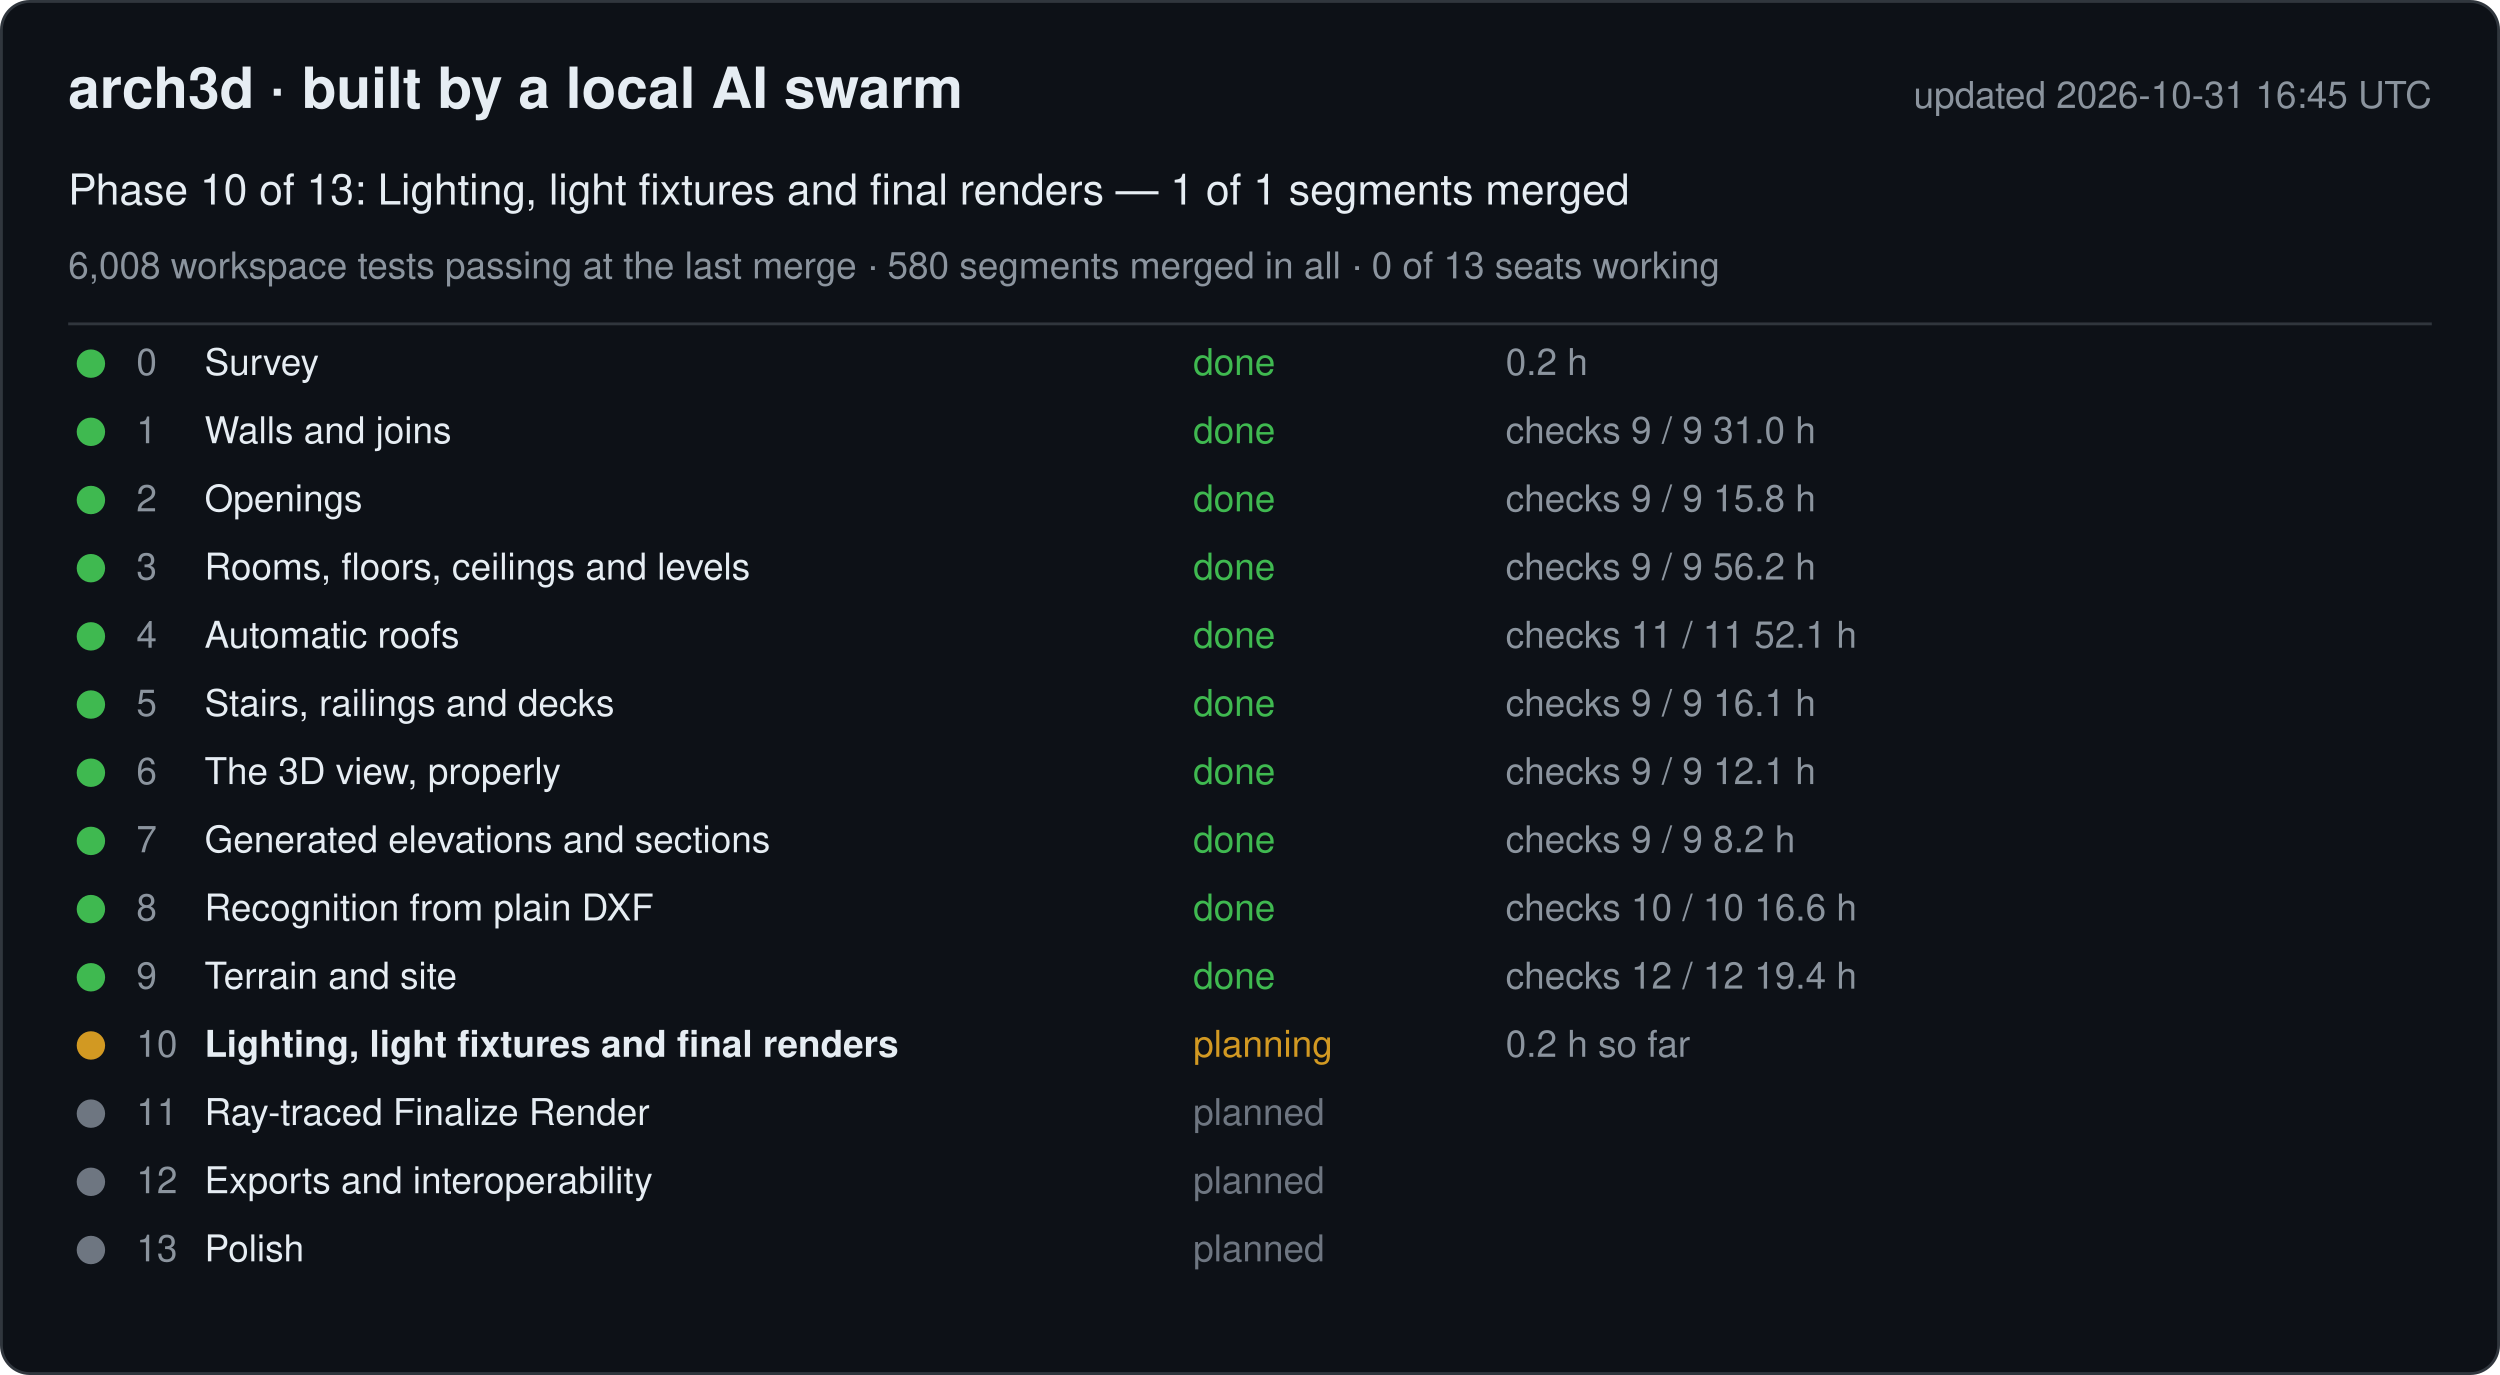
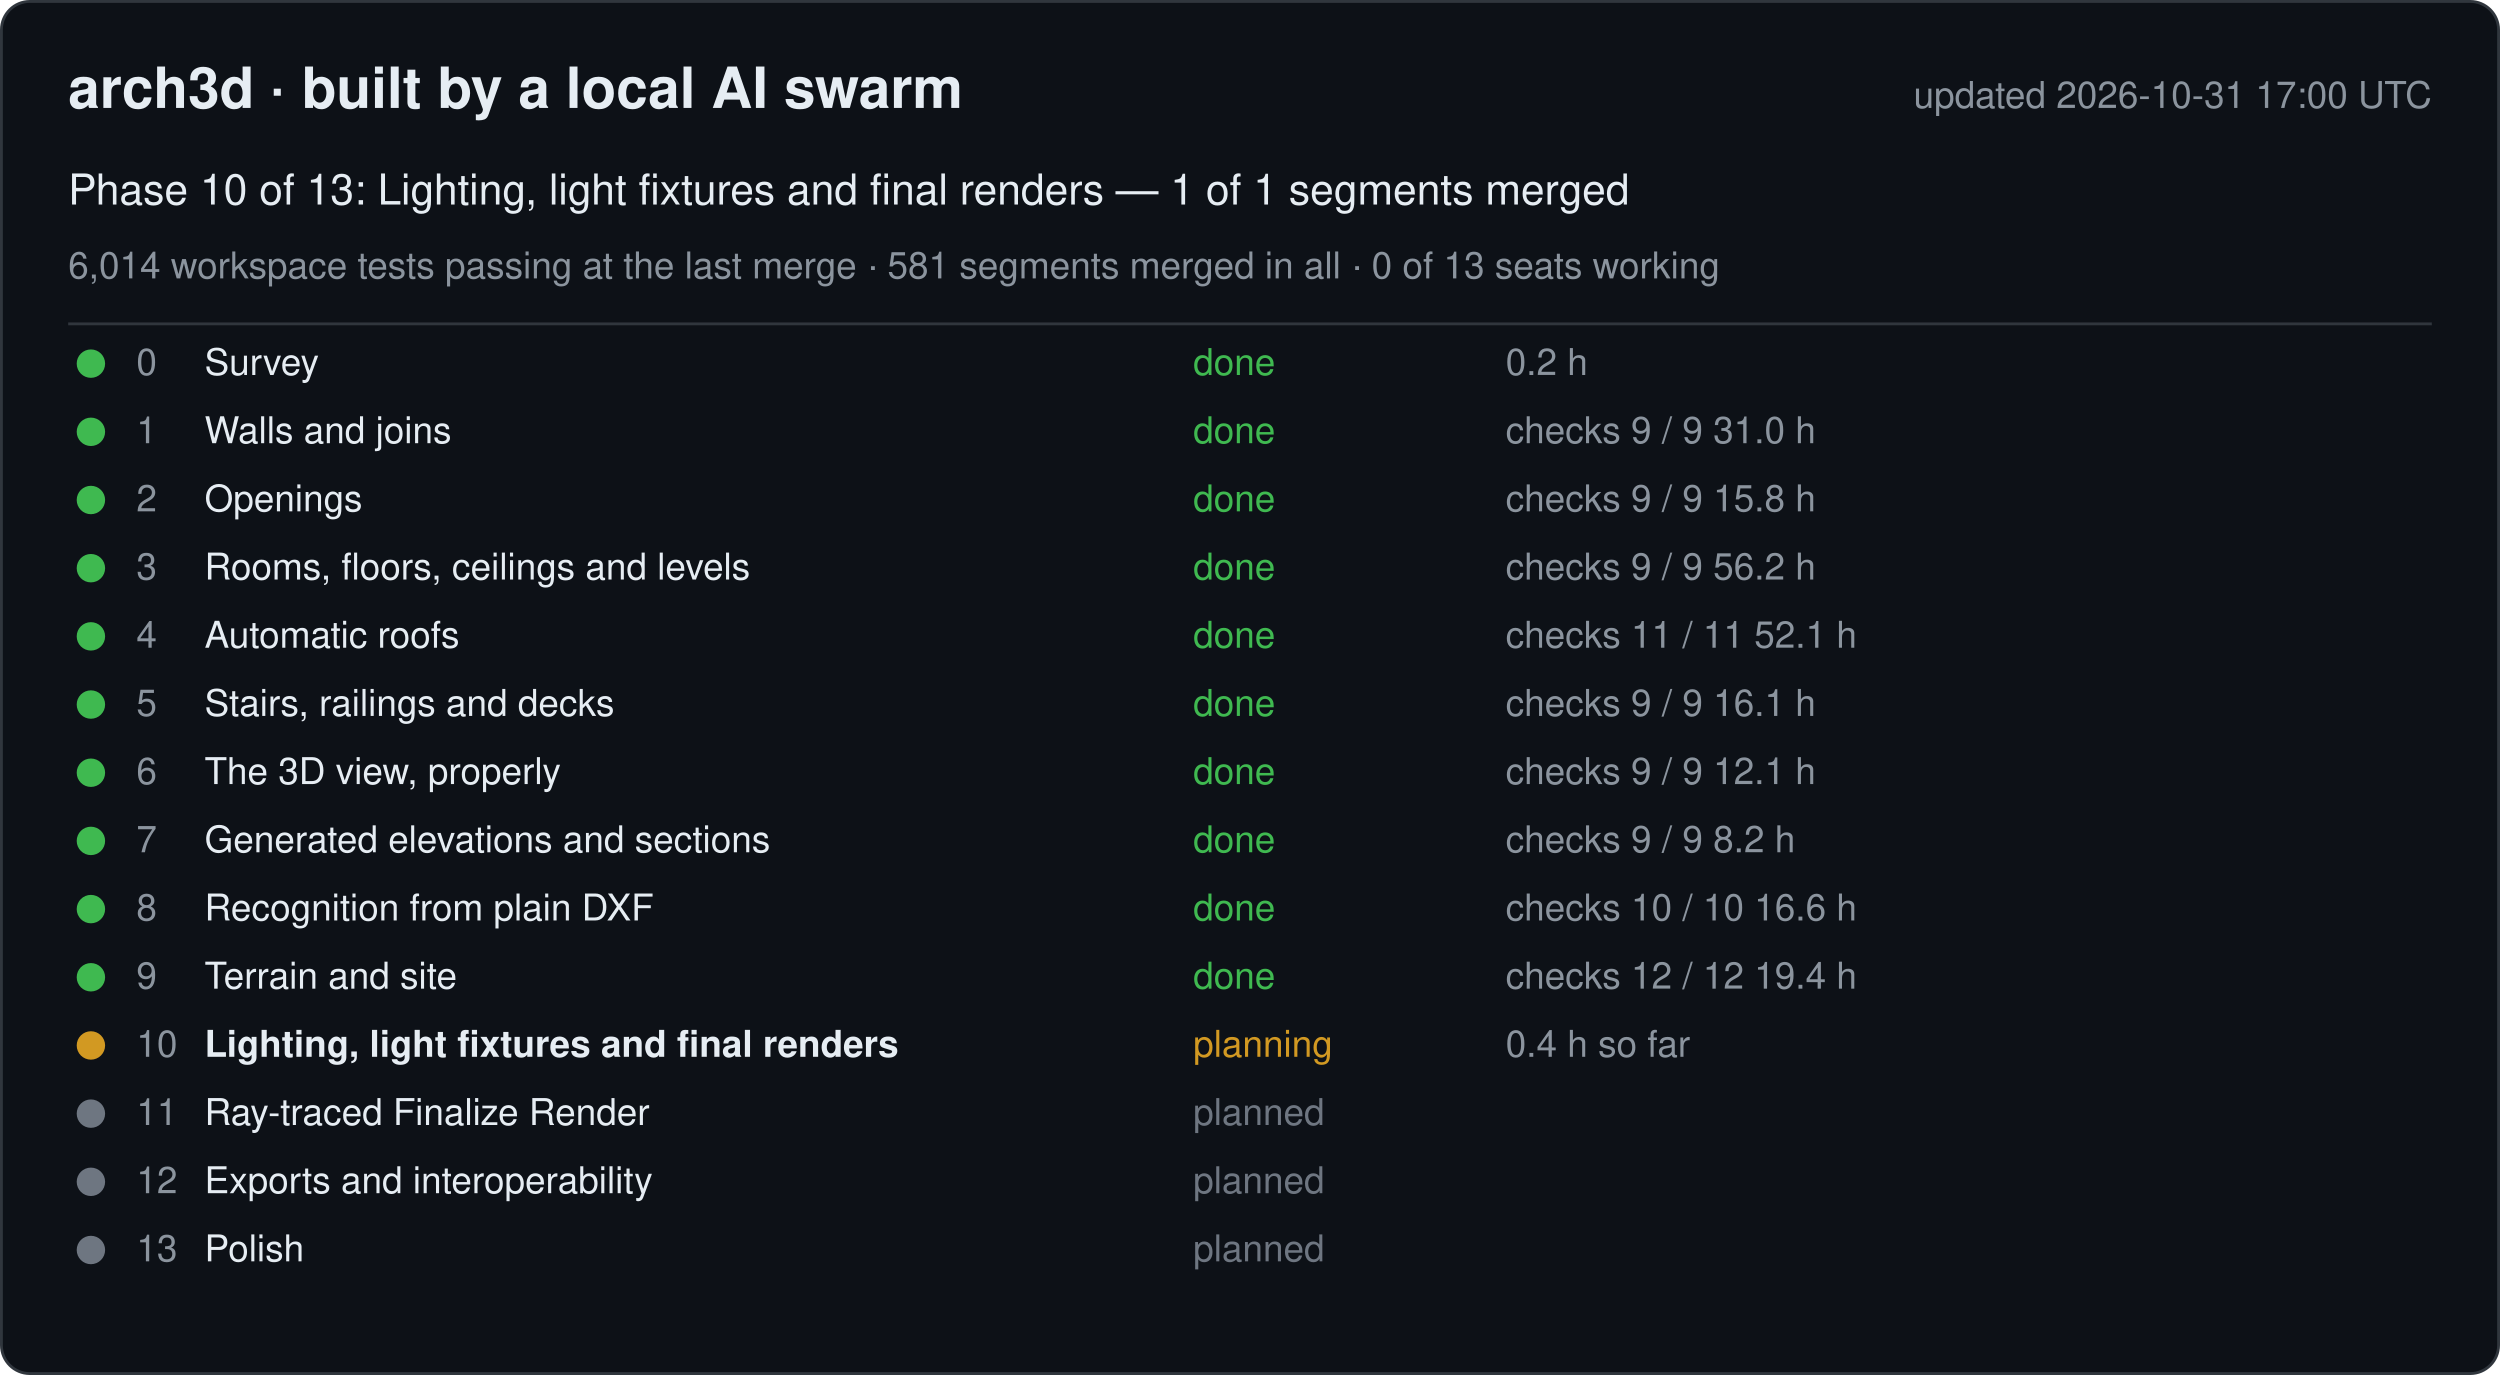
<svg xmlns="http://www.w3.org/2000/svg" width="880" height="484" viewBox="0 0 880 484" font-family="-apple-system, Segoe UI, Helvetica, Arial, sans-serif">
  <rect x="0.5" y="0.5" width="879" height="483" rx="10" fill="#0d1117" stroke="#30363d" />
  <text x="24" y="38" font-size="20" font-weight="600" fill="#e6edf3">arch3d · built by a local AI swarm</text>
-   <text x="856" y="38" font-size="13" fill="#8b949e" text-anchor="end">updated 2026-10-31 16:45 UTC</text>
+   <text x="856" y="38" font-size="13" fill="#8b949e" text-anchor="end">updated 2026-10-31 17:00 UTC</text>
  <text x="24" y="72" font-size="15" fill="#e6edf3">Phase 10 of 13: Lighting, light fixtures and final renders — 1 of 1 segments merged</text>
-   <text x="24" y="98" font-size="13" fill="#8b949e">6,008 workspace tests passing at the last merge · 580 segments merged in all · 0 of 13 seats working</text>
+   <text x="24" y="98" font-size="13" fill="#8b949e">6,014 workspace tests passing at the last merge · 581 segments merged in all · 0 of 13 seats working</text>
  <line x1="24" y1="114" x2="856" y2="114" stroke="#30363d" />
  <g data-phase="0">
    <circle cx="32" cy="128" r="5" fill="#3fb950" />
    <text x="48" y="132" font-size="13" fill="#8b949e">0</text>
    <text x="72" y="132" font-size="13" fill="#e6edf3">Survey</text>
    <text x="420" y="132" font-size="13" fill="#3fb950">done</text>
    <text x="530" y="132" font-size="13" fill="#8b949e">0.2 h</text>
  </g>
  <g data-phase="1">
    <circle cx="32" cy="152" r="5" fill="#3fb950" />
    <text x="48" y="156" font-size="13" fill="#8b949e">1</text>
    <text x="72" y="156" font-size="13" fill="#e6edf3">Walls and joins</text>
    <text x="420" y="156" font-size="13" fill="#3fb950">done</text>
    <text x="530" y="156" font-size="13" fill="#8b949e">checks 9 / 9   31.0 h</text>
  </g>
  <g data-phase="2">
    <circle cx="32" cy="176" r="5" fill="#3fb950" />
    <text x="48" y="180" font-size="13" fill="#8b949e">2</text>
    <text x="72" y="180" font-size="13" fill="#e6edf3">Openings</text>
    <text x="420" y="180" font-size="13" fill="#3fb950">done</text>
    <text x="530" y="180" font-size="13" fill="#8b949e">checks 9 / 9   15.8 h</text>
  </g>
  <g data-phase="3">
    <circle cx="32" cy="200" r="5" fill="#3fb950" />
    <text x="48" y="204" font-size="13" fill="#8b949e">3</text>
    <text x="72" y="204" font-size="13" fill="#e6edf3">Rooms, floors, ceilings and levels</text>
    <text x="420" y="204" font-size="13" fill="#3fb950">done</text>
    <text x="530" y="204" font-size="13" fill="#8b949e">checks 9 / 9   56.2 h</text>
  </g>
  <g data-phase="4">
    <circle cx="32" cy="224" r="5" fill="#3fb950" />
    <text x="48" y="228" font-size="13" fill="#8b949e">4</text>
    <text x="72" y="228" font-size="13" fill="#e6edf3">Automatic roofs</text>
    <text x="420" y="228" font-size="13" fill="#3fb950">done</text>
    <text x="530" y="228" font-size="13" fill="#8b949e">checks 11 / 11   52.1 h</text>
  </g>
  <g data-phase="5">
    <circle cx="32" cy="248" r="5" fill="#3fb950" />
    <text x="48" y="252" font-size="13" fill="#8b949e">5</text>
    <text x="72" y="252" font-size="13" fill="#e6edf3">Stairs, railings and decks</text>
    <text x="420" y="252" font-size="13" fill="#3fb950">done</text>
    <text x="530" y="252" font-size="13" fill="#8b949e">checks 9 / 9   16.1 h</text>
  </g>
  <g data-phase="6">
    <circle cx="32" cy="272" r="5" fill="#3fb950" />
    <text x="48" y="276" font-size="13" fill="#8b949e">6</text>
    <text x="72" y="276" font-size="13" fill="#e6edf3">The 3D view, properly</text>
    <text x="420" y="276" font-size="13" fill="#3fb950">done</text>
    <text x="530" y="276" font-size="13" fill="#8b949e">checks 9 / 9   12.1 h</text>
  </g>
  <g data-phase="7">
    <circle cx="32" cy="296" r="5" fill="#3fb950" />
    <text x="48" y="300" font-size="13" fill="#8b949e">7</text>
    <text x="72" y="300" font-size="13" fill="#e6edf3">Generated elevations and sections</text>
    <text x="420" y="300" font-size="13" fill="#3fb950">done</text>
    <text x="530" y="300" font-size="13" fill="#8b949e">checks 9 / 9   8.2 h</text>
  </g>
  <g data-phase="8">
    <circle cx="32" cy="320" r="5" fill="#3fb950" />
    <text x="48" y="324" font-size="13" fill="#8b949e">8</text>
    <text x="72" y="324" font-size="13" fill="#e6edf3">Recognition from plain DXF</text>
    <text x="420" y="324" font-size="13" fill="#3fb950">done</text>
    <text x="530" y="324" font-size="13" fill="#8b949e">checks 10 / 10   16.6 h</text>
  </g>
  <g data-phase="9">
    <circle cx="32" cy="344" r="5" fill="#3fb950" />
    <text x="48" y="348" font-size="13" fill="#8b949e">9</text>
    <text x="72" y="348" font-size="13" fill="#e6edf3">Terrain and site</text>
    <text x="420" y="348" font-size="13" fill="#3fb950">done</text>
    <text x="530" y="348" font-size="13" fill="#8b949e">checks 12 / 12   19.4 h</text>
  </g>
  <g data-phase="10">
    <circle cx="32" cy="368" r="5" fill="#d29922" />
    <text x="48" y="372" font-size="13" fill="#8b949e">10</text>
    <text x="72" y="372" font-size="13" fill="#e6edf3" font-weight="600">Lighting, light fixtures and final renders</text>
    <text x="420" y="372" font-size="13" fill="#d29922">planning</text>
-     <text x="530" y="372" font-size="13" fill="#8b949e">0.2 h so far</text>
+     <text x="530" y="372" font-size="13" fill="#8b949e">0.4 h so far</text>
  </g>
  <g data-phase="11">
    <circle cx="32" cy="392" r="5" fill="#6e7681" />
    <text x="48" y="396" font-size="13" fill="#8b949e">11</text>
    <text x="72" y="396" font-size="13" fill="#e6edf3">Ray-traced Finalize Render</text>
    <text x="420" y="396" font-size="13" fill="#6e7681">planned</text>
    <text x="530" y="396" font-size="13" fill="#8b949e" />
  </g>
  <g data-phase="12">
    <circle cx="32" cy="416" r="5" fill="#6e7681" />
    <text x="48" y="420" font-size="13" fill="#8b949e">12</text>
    <text x="72" y="420" font-size="13" fill="#e6edf3">Exports and interoperability</text>
    <text x="420" y="420" font-size="13" fill="#6e7681">planned</text>
    <text x="530" y="420" font-size="13" fill="#8b949e" />
  </g>
  <g data-phase="13">
    <circle cx="32" cy="440" r="5" fill="#6e7681" />
    <text x="48" y="444" font-size="13" fill="#8b949e">13</text>
    <text x="72" y="444" font-size="13" fill="#e6edf3">Polish</text>
    <text x="420" y="444" font-size="13" fill="#6e7681">planned</text>
    <text x="530" y="444" font-size="13" fill="#8b949e" />
  </g>
</svg>
